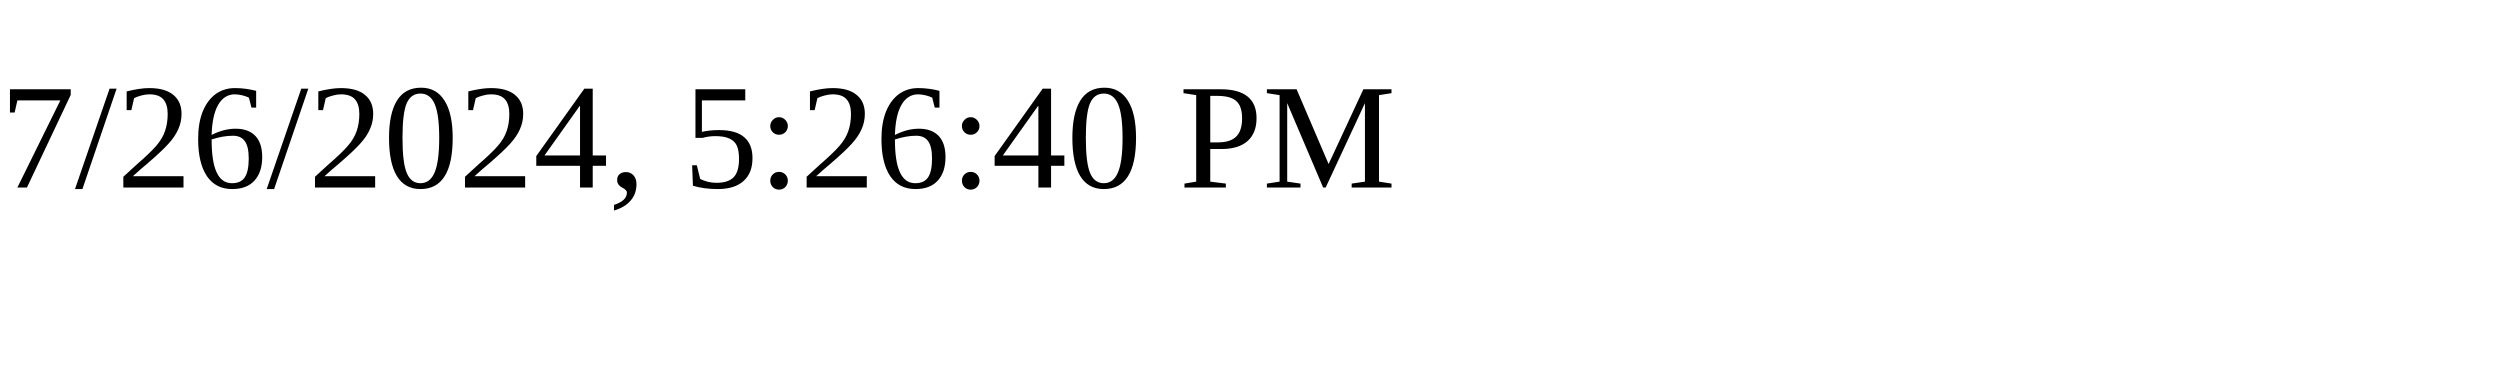
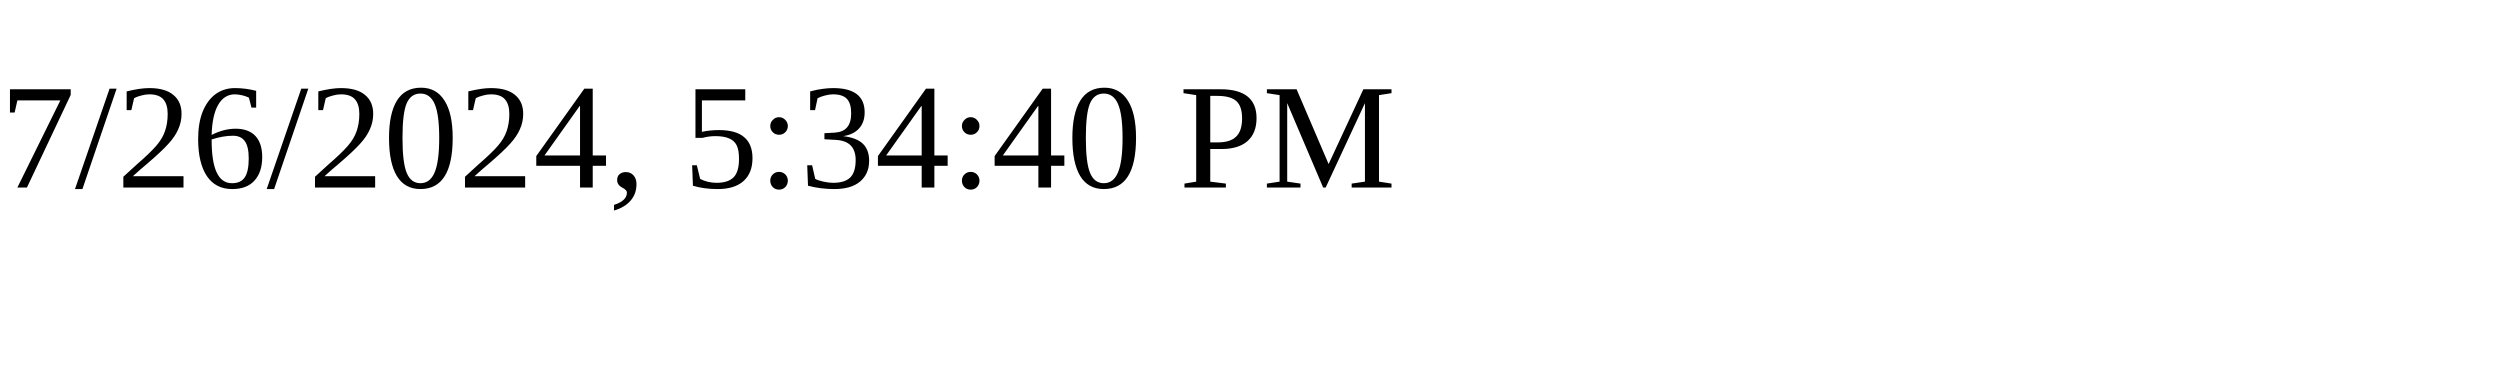
<svg xmlns="http://www.w3.org/2000/svg" height="30" width="200">
-   <text x="0" y="15">7/26/2024, 5:26:40 PM</text>
+   <text x="0" y="15">7/26/2024, 5:34:40 PM</text>
</svg>
